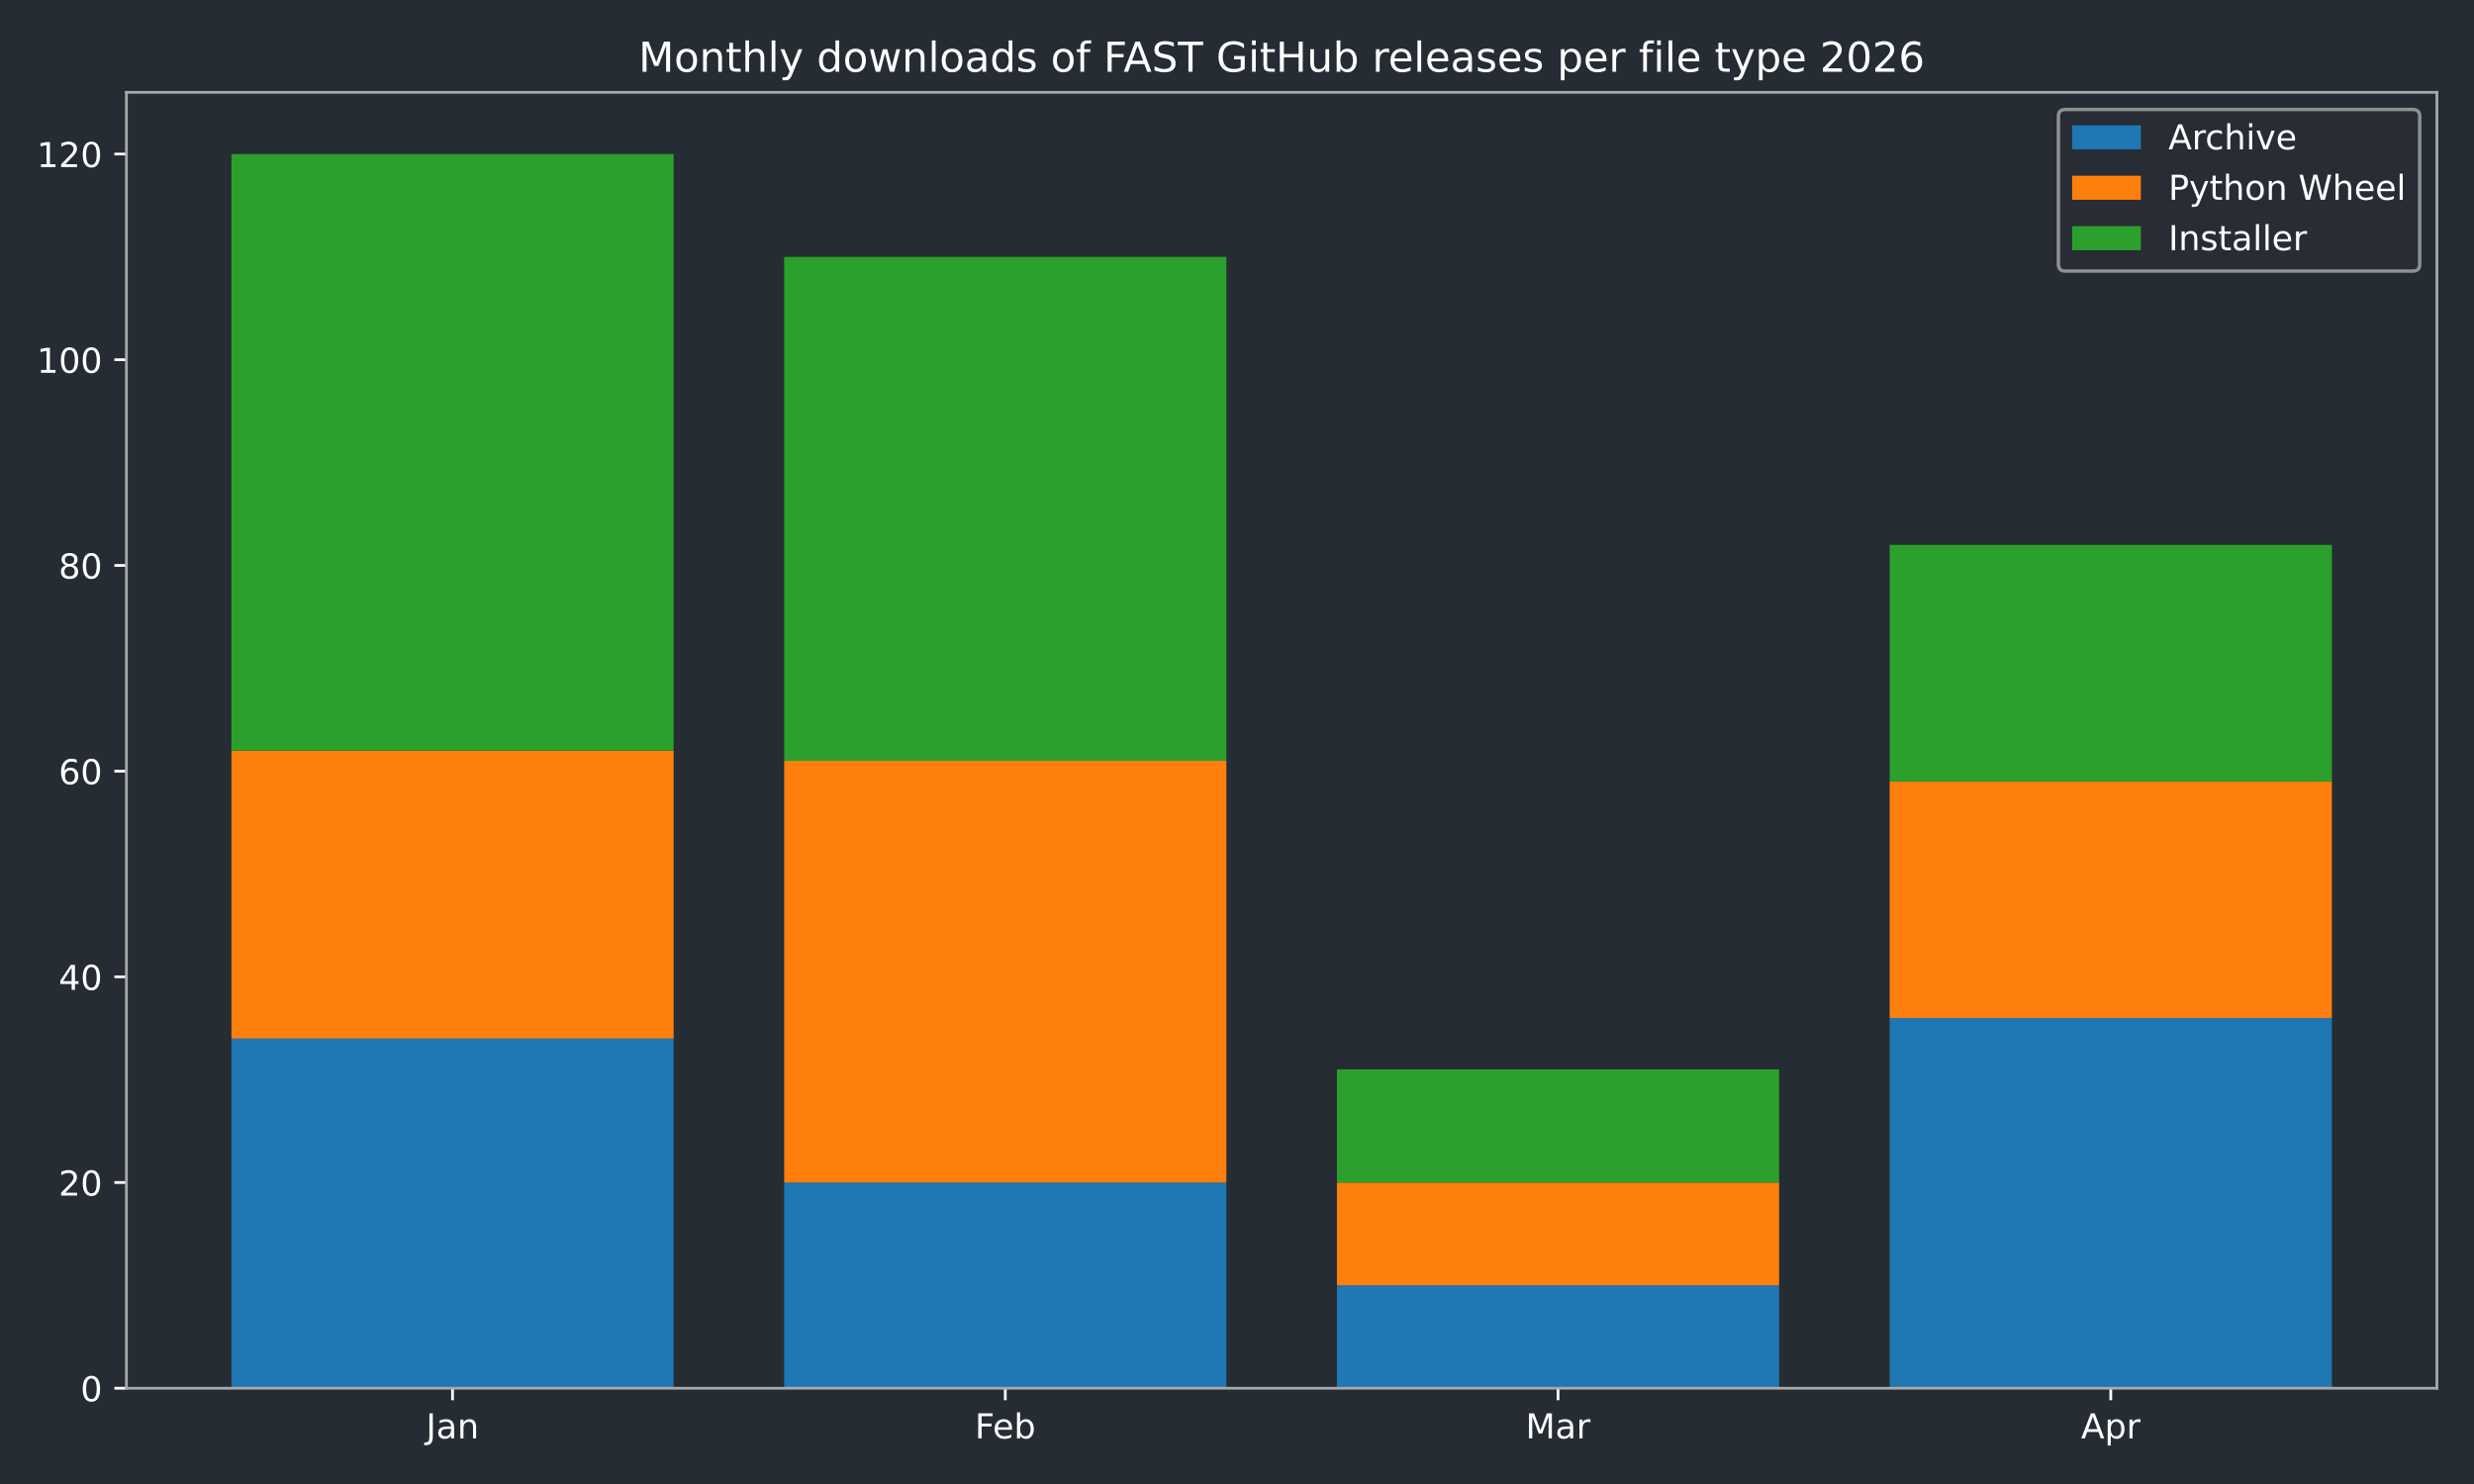
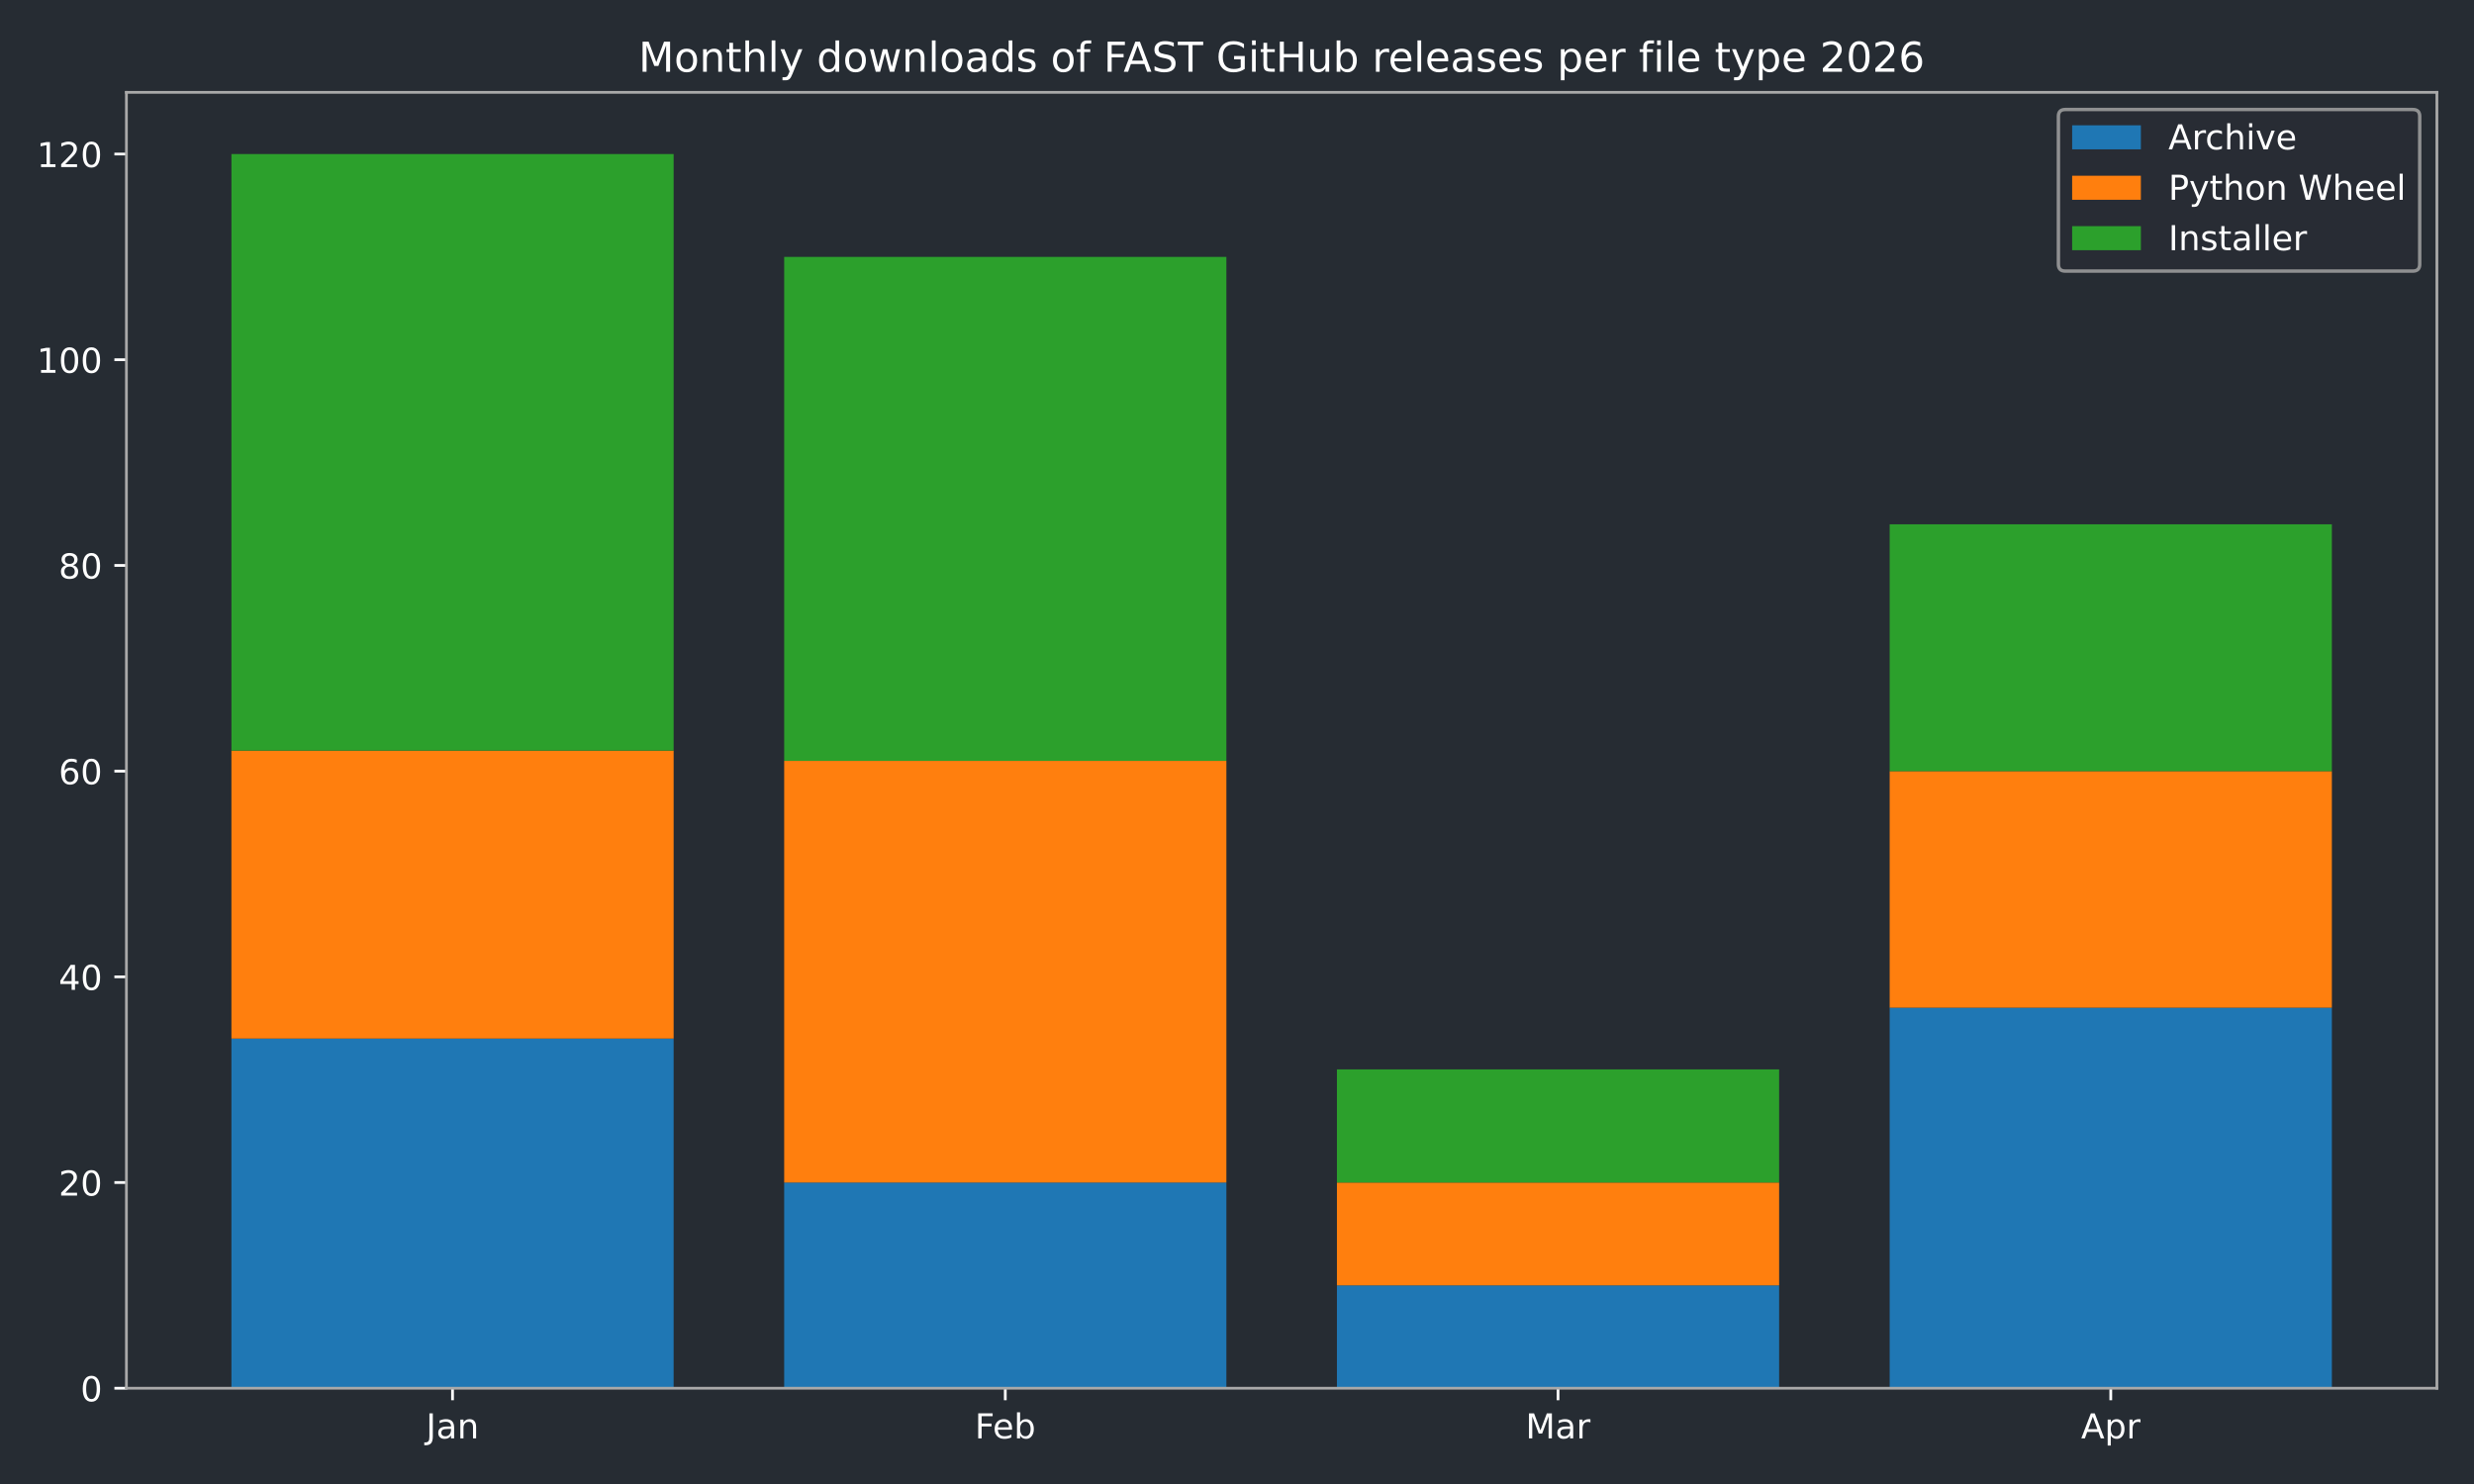
<svg xmlns="http://www.w3.org/2000/svg" xmlns:xlink="http://www.w3.org/1999/xlink" width="720pt" height="432pt" viewBox="0 0 720 432" version="1.1">
  <defs>
    <style type="text/css">*{stroke-linejoin: round; stroke-linecap: butt}</style>
  </defs>
  <g id="figure_1">
    <g id="patch_1">
      <path d="M 0 432  L 720 432  L 720 0  L 0 0  z " style="fill: #262c33" />
    </g>
    <g id="axes_1">
      <g id="patch_2">
        <path d="M 36.79 404.12  L 709.2 404.12  L 709.2 26.88  L 36.79 26.88  z " style="fill: #262c33" />
      </g>
      <g id="patch_3">
-         <path d="M 67.354 404.12  L 196.045 404.12  L 196.045 302.325  L 67.354 302.325  z " clip-path="url(#pe40bb1d218)" style="fill: #1f77b4" />
+         <path d="M 67.354 404.12  L 196.045 404.12  L 196.045 302.325  L 67.354 302.325  z " clip-path="url(#pfd8877e4bc)" style="fill: #1f77b4" />
      </g>
      <g id="patch_4">
-         <path d="M 228.218 404.12  L 356.909 404.12  L 356.909 344.241  L 228.218 344.241  z " clip-path="url(#pe40bb1d218)" style="fill: #1f77b4" />
+         <path d="M 228.218 404.12  L 356.909 404.12  L 356.909 344.241  L 228.218 344.241  z " clip-path="url(#pfd8877e4bc)" style="fill: #1f77b4" />
      </g>
      <g id="patch_5">
-         <path d="M 389.081 404.12  L 517.772 404.12  L 517.772 374.18  L 389.081 374.18  z " clip-path="url(#pe40bb1d218)" style="fill: #1f77b4" />
+         <path d="M 389.081 404.12  L 517.772 404.12  L 517.772 374.18  L 389.081 374.18  z " clip-path="url(#pfd8877e4bc)" style="fill: #1f77b4" />
      </g>
      <g id="patch_6">
-         <path d="M 549.945 404.12  L 678.636 404.12  L 678.636 296.337  L 549.945 296.337  z " clip-path="url(#pe40bb1d218)" style="fill: #1f77b4" />
+         <path d="M 549.945 404.12  L 678.636 404.12  L 678.636 293.343  L 549.945 293.343  z " clip-path="url(#pfd8877e4bc)" style="fill: #1f77b4" />
      </g>
      <g id="patch_7">
-         <path d="M 67.354 302.325  L 196.045 302.325  L 196.045 218.494  L 67.354 218.494  z " clip-path="url(#pe40bb1d218)" style="fill: #ff7f0e" />
+         <path d="M 67.354 302.325  L 196.045 302.325  L 196.045 218.494  L 67.354 218.494  z " clip-path="url(#pfd8877e4bc)" style="fill: #ff7f0e" />
      </g>
      <g id="patch_8">
-         <path d="M 228.218 344.241  L 356.909 344.241  L 356.909 221.488  L 228.218 221.488  z " clip-path="url(#pe40bb1d218)" style="fill: #ff7f0e" />
+         <path d="M 228.218 344.241  L 356.909 344.241  L 356.909 221.488  L 228.218 221.488  z " clip-path="url(#pfd8877e4bc)" style="fill: #ff7f0e" />
      </g>
      <g id="patch_9">
-         <path d="M 389.081 374.18  L 517.772 374.18  L 517.772 344.241  L 389.081 344.241  z " clip-path="url(#pe40bb1d218)" style="fill: #ff7f0e" />
+         <path d="M 389.081 374.18  L 517.772 374.18  L 517.772 344.241  L 389.081 344.241  z " clip-path="url(#pfd8877e4bc)" style="fill: #ff7f0e" />
      </g>
      <g id="patch_10">
-         <path d="M 549.945 296.337  L 678.636 296.337  L 678.636 227.476  L 549.945 227.476  z " clip-path="url(#pe40bb1d218)" style="fill: #ff7f0e" />
+         <path d="M 549.945 293.343  L 678.636 293.343  L 678.636 224.482  L 549.945 224.482  z " clip-path="url(#pfd8877e4bc)" style="fill: #ff7f0e" />
      </g>
      <g id="patch_11">
-         <path d="M 67.354 218.494  L 196.045 218.494  L 196.045 44.844  L 67.354 44.844  z " clip-path="url(#pe40bb1d218)" style="fill: #2ca02c" />
+         <path d="M 67.354 218.494  L 196.045 218.494  L 196.045 44.844  L 67.354 44.844  z " clip-path="url(#pfd8877e4bc)" style="fill: #2ca02c" />
      </g>
      <g id="patch_12">
-         <path d="M 228.218 221.488  L 356.909 221.488  L 356.909 74.783  L 228.218 74.783  z " clip-path="url(#pe40bb1d218)" style="fill: #2ca02c" />
+         <path d="M 228.218 221.488  L 356.909 221.488  L 356.909 74.783  L 228.218 74.783  z " clip-path="url(#pfd8877e4bc)" style="fill: #2ca02c" />
      </g>
      <g id="patch_13">
-         <path d="M 389.081 344.241  L 517.772 344.241  L 517.772 311.307  L 389.081 311.307  z " clip-path="url(#pe40bb1d218)" style="fill: #2ca02c" />
+         <path d="M 389.081 344.241  L 517.772 344.241  L 517.772 311.307  L 389.081 311.307  z " clip-path="url(#pfd8877e4bc)" style="fill: #2ca02c" />
      </g>
      <g id="patch_14">
-         <path d="M 549.945 227.476  L 678.636 227.476  L 678.636 158.615  L 549.945 158.615  z " clip-path="url(#pe40bb1d218)" style="fill: #2ca02c" />
+         <path d="M 549.945 224.482  L 678.636 224.482  L 678.636 152.627  L 549.945 152.627  z " clip-path="url(#pfd8877e4bc)" style="fill: #2ca02c" />
      </g>
      <g id="matplotlib.axis_1">
        <g id="xtick_1">
          <g id="line2d_1">
            <defs>
-               <path id="m6ae279217f" d="M 0 0  L 0 3.5  " style="stroke: #ffffff; stroke-width: 0.8" />
+               <path id="m153450641f" d="M 0 0  L 0 3.5  " style="stroke: #ffffff; stroke-width: 0.8" />
            </defs>
            <g>
-               <use xlink:href="#m6ae279217f" x="131.7" y="404.12" style="fill: #ffffff; stroke: #ffffff; stroke-width: 0.8" />
+               <use xlink:href="#m153450641f" x="131.7" y="404.12" style="fill: #ffffff; stroke: #ffffff; stroke-width: 0.8" />
            </g>
          </g>
          <g id="text_1">
            <g style="fill: #ffffff" transform="translate(123.9917 418.7184) scale(0.1 -0.1)">
              <defs>
                <path id="DejaVuSans-4a" d="M 628 4666  L 1259 4666  L 1259 325  Q 1259 -519 939 -900  Q 619 -1281 -91 -1281  L -331 -1281  L -331 -750  L -134 -750  Q 284 -750 456 -515  Q 628 -281 628 325  L 628 4666  z " transform="scale(0.015625)" />
                <path id="DejaVuSans-61" d="M 2194 1759  Q 1497 1759 1228 1600  Q 959 1441 959 1056  Q 959 750 1161 570  Q 1363 391 1709 391  Q 2188 391 2477 730  Q 2766 1069 2766 1631  L 2766 1759  L 2194 1759  z M 3341 1997  L 3341 0  L 2766 0  L 2766 531  Q 2569 213 2275 61  Q 1981 -91 1556 -91  Q 1019 -91 701 211  Q 384 513 384 1019  Q 384 1609 779 1909  Q 1175 2209 1959 2209  L 2766 2209  L 2766 2266  Q 2766 2663 2505 2880  Q 2244 3097 1772 3097  Q 1472 3097 1187 3025  Q 903 2953 641 2809  L 641 3341  Q 956 3463 1253 3523  Q 1550 3584 1831 3584  Q 2591 3584 2966 3190  Q 3341 2797 3341 1997  z " transform="scale(0.015625)" />
                <path id="DejaVuSans-6e" d="M 3513 2113  L 3513 0  L 2938 0  L 2938 2094  Q 2938 2591 2744 2837  Q 2550 3084 2163 3084  Q 1697 3084 1428 2787  Q 1159 2491 1159 1978  L 1159 0  L 581 0  L 581 3500  L 1159 3500  L 1159 2956  Q 1366 3272 1645 3428  Q 1925 3584 2291 3584  Q 2894 3584 3203 3211  Q 3513 2838 3513 2113  z " transform="scale(0.015625)" />
              </defs>
              <use xlink:href="#DejaVuSans-4a" />
              <use xlink:href="#DejaVuSans-61" transform="translate(29.49219 0)" />
              <use xlink:href="#DejaVuSans-6e" transform="translate(90.77148 0)" />
            </g>
          </g>
        </g>
        <g id="xtick_2">
          <g id="line2d_2">
            <g>
-               <use xlink:href="#m6ae279217f" x="292.563" y="404.12" style="fill: #ffffff; stroke: #ffffff; stroke-width: 0.8" />
+               <use xlink:href="#m153450641f" x="292.563" y="404.12" style="fill: #ffffff; stroke: #ffffff; stroke-width: 0.8" />
            </g>
          </g>
          <g id="text_2">
            <g style="fill: #ffffff" transform="translate(283.7116 418.7184) scale(0.1 -0.1)">
              <defs>
                <path id="DejaVuSans-46" d="M 628 4666  L 3309 4666  L 3309 4134  L 1259 4134  L 1259 2759  L 3109 2759  L 3109 2228  L 1259 2228  L 1259 0  L 628 0  L 628 4666  z " transform="scale(0.015625)" />
                <path id="DejaVuSans-65" d="M 3597 1894  L 3597 1613  L 953 1613  Q 991 1019 1311 708  Q 1631 397 2203 397  Q 2534 397 2845 478  Q 3156 559 3463 722  L 3463 178  Q 3153 47 2828 -22  Q 2503 -91 2169 -91  Q 1331 -91 842 396  Q 353 884 353 1716  Q 353 2575 817 3079  Q 1281 3584 2069 3584  Q 2775 3584 3186 3129  Q 3597 2675 3597 1894  z M 3022 2063  Q 3016 2534 2758 2815  Q 2500 3097 2075 3097  Q 1594 3097 1305 2825  Q 1016 2553 972 2059  L 3022 2063  z " transform="scale(0.015625)" />
                <path id="DejaVuSans-62" d="M 3116 1747  Q 3116 2381 2855 2742  Q 2594 3103 2138 3103  Q 1681 3103 1420 2742  Q 1159 2381 1159 1747  Q 1159 1113 1420 752  Q 1681 391 2138 391  Q 2594 391 2855 752  Q 3116 1113 3116 1747  z M 1159 2969  Q 1341 3281 1617 3432  Q 1894 3584 2278 3584  Q 2916 3584 3314 3078  Q 3713 2572 3713 1747  Q 3713 922 3314 415  Q 2916 -91 2278 -91  Q 1894 -91 1617 61  Q 1341 213 1159 525  L 1159 0  L 581 0  L 581 4863  L 1159 4863  L 1159 2969  z " transform="scale(0.015625)" />
              </defs>
              <use xlink:href="#DejaVuSans-46" />
              <use xlink:href="#DejaVuSans-65" transform="translate(52.01953 0)" />
              <use xlink:href="#DejaVuSans-62" transform="translate(113.543 0)" />
            </g>
          </g>
        </g>
        <g id="xtick_3">
          <g id="line2d_3">
            <g>
-               <use xlink:href="#m6ae279217f" x="453.427" y="404.12" style="fill: #ffffff; stroke: #ffffff; stroke-width: 0.8" />
+               <use xlink:href="#m153450641f" x="453.427" y="404.12" style="fill: #ffffff; stroke: #ffffff; stroke-width: 0.8" />
            </g>
          </g>
          <g id="text_3">
            <g style="fill: #ffffff" transform="translate(443.9932 418.7184) scale(0.1 -0.1)">
              <defs>
                <path id="DejaVuSans-4d" d="M 628 4666  L 1569 4666  L 2759 1491  L 3956 4666  L 4897 4666  L 4897 0  L 4281 0  L 4281 4097  L 3078 897  L 2444 897  L 1241 4097  L 1241 0  L 628 0  L 628 4666  z " transform="scale(0.015625)" />
                <path id="DejaVuSans-72" d="M 2631 2963  Q 2534 3019 2420 3045  Q 2306 3072 2169 3072  Q 1681 3072 1420 2755  Q 1159 2438 1159 1844  L 1159 0  L 581 0  L 581 3500  L 1159 3500  L 1159 2956  Q 1341 3275 1631 3429  Q 1922 3584 2338 3584  Q 2397 3584 2469 3576  Q 2541 3569 2628 3553  L 2631 2963  z " transform="scale(0.015625)" />
              </defs>
              <use xlink:href="#DejaVuSans-4d" />
              <use xlink:href="#DejaVuSans-61" transform="translate(86.2793 0)" />
              <use xlink:href="#DejaVuSans-72" transform="translate(147.5586 0)" />
            </g>
          </g>
        </g>
        <g id="xtick_4">
          <g id="line2d_4">
            <g>
-               <use xlink:href="#m6ae279217f" x="614.29" y="404.12" style="fill: #ffffff; stroke: #ffffff; stroke-width: 0.8" />
+               <use xlink:href="#m153450641f" x="614.29" y="404.12" style="fill: #ffffff; stroke: #ffffff; stroke-width: 0.8" />
            </g>
          </g>
          <g id="text_4">
            <g style="fill: #ffffff" transform="translate(605.6405 418.7184) scale(0.1 -0.1)">
              <defs>
                <path id="DejaVuSans-41" d="M 2188 4044  L 1331 1722  L 3047 1722  L 2188 4044  z M 1831 4666  L 2547 4666  L 4325 0  L 3669 0  L 3244 1197  L 1141 1197  L 716 0  L 50 0  L 1831 4666  z " transform="scale(0.015625)" />
                <path id="DejaVuSans-70" d="M 1159 525  L 1159 -1331  L 581 -1331  L 581 3500  L 1159 3500  L 1159 2969  Q 1341 3281 1617 3432  Q 1894 3584 2278 3584  Q 2916 3584 3314 3078  Q 3713 2572 3713 1747  Q 3713 922 3314 415  Q 2916 -91 2278 -91  Q 1894 -91 1617 61  Q 1341 213 1159 525  z M 3116 1747  Q 3116 2381 2855 2742  Q 2594 3103 2138 3103  Q 1681 3103 1420 2742  Q 1159 2381 1159 1747  Q 1159 1113 1420 752  Q 1681 391 2138 391  Q 2594 391 2855 752  Q 3116 1113 3116 1747  z " transform="scale(0.015625)" />
              </defs>
              <use xlink:href="#DejaVuSans-41" />
              <use xlink:href="#DejaVuSans-70" transform="translate(68.4082 0)" />
              <use xlink:href="#DejaVuSans-72" transform="translate(131.8848 0)" />
            </g>
          </g>
        </g>
      </g>
      <g id="matplotlib.axis_2">
        <g id="ytick_1">
          <g id="line2d_5">
            <defs>
-               <path id="m35a8b42660" d="M 0 0  L -3.5 0  " style="stroke: #ffffff; stroke-width: 0.8" />
+               <path id="m1303be4850" d="M 0 0  L -3.5 0  " style="stroke: #ffffff; stroke-width: 0.8" />
            </defs>
            <g>
-               <use xlink:href="#m35a8b42660" x="36.79" y="404.12" style="fill: #ffffff; stroke: #ffffff; stroke-width: 0.8" />
+               <use xlink:href="#m1303be4850" x="36.79" y="404.12" style="fill: #ffffff; stroke: #ffffff; stroke-width: 0.8" />
            </g>
          </g>
          <g id="text_5">
            <g style="fill: #ffffff" transform="translate(23.4275 407.9192) scale(0.1 -0.1)">
              <defs>
                <path id="DejaVuSans-30" d="M 2034 4250  Q 1547 4250 1301 3770  Q 1056 3291 1056 2328  Q 1056 1369 1301 889  Q 1547 409 2034 409  Q 2525 409 2770 889  Q 3016 1369 3016 2328  Q 3016 3291 2770 3770  Q 2525 4250 2034 4250  z M 2034 4750  Q 2819 4750 3233 4129  Q 3647 3509 3647 2328  Q 3647 1150 3233 529  Q 2819 -91 2034 -91  Q 1250 -91 836 529  Q 422 1150 422 2328  Q 422 3509 836 4129  Q 1250 4750 2034 4750  z " transform="scale(0.015625)" />
              </defs>
              <use xlink:href="#DejaVuSans-30" />
            </g>
          </g>
        </g>
        <g id="ytick_2">
          <g id="line2d_6">
            <g>
-               <use xlink:href="#m35a8b42660" x="36.79" y="344.241" style="fill: #ffffff; stroke: #ffffff; stroke-width: 0.8" />
+               <use xlink:href="#m1303be4850" x="36.79" y="344.241" style="fill: #ffffff; stroke: #ffffff; stroke-width: 0.8" />
            </g>
          </g>
          <g id="text_6">
            <g style="fill: #ffffff" transform="translate(17.065 348.0399) scale(0.1 -0.1)">
              <defs>
                <path id="DejaVuSans-32" d="M 1228 531  L 3431 531  L 3431 0  L 469 0  L 469 531  Q 828 903 1448 1529  Q 2069 2156 2228 2338  Q 2531 2678 2651 2914  Q 2772 3150 2772 3378  Q 2772 3750 2511 3984  Q 2250 4219 1831 4219  Q 1534 4219 1204 4116  Q 875 4013 500 3803  L 500 4441  Q 881 4594 1212 4672  Q 1544 4750 1819 4750  Q 2544 4750 2975 4387  Q 3406 4025 3406 3419  Q 3406 3131 3298 2873  Q 3191 2616 2906 2266  Q 2828 2175 2409 1742  Q 1991 1309 1228 531  z " transform="scale(0.015625)" />
              </defs>
              <use xlink:href="#DejaVuSans-32" />
              <use xlink:href="#DejaVuSans-30" transform="translate(63.62305 0)" />
            </g>
          </g>
        </g>
        <g id="ytick_3">
          <g id="line2d_7">
            <g>
-               <use xlink:href="#m35a8b42660" x="36.79" y="284.361" style="fill: #ffffff; stroke: #ffffff; stroke-width: 0.8" />
+               <use xlink:href="#m1303be4850" x="36.79" y="284.361" style="fill: #ffffff; stroke: #ffffff; stroke-width: 0.8" />
            </g>
          </g>
          <g id="text_7">
            <g style="fill: #ffffff" transform="translate(17.065 288.1605) scale(0.1 -0.1)">
              <defs>
                <path id="DejaVuSans-34" d="M 2419 4116  L 825 1625  L 2419 1625  L 2419 4116  z M 2253 4666  L 3047 4666  L 3047 1625  L 3713 1625  L 3713 1100  L 3047 1100  L 3047 0  L 2419 0  L 2419 1100  L 313 1100  L 313 1709  L 2253 4666  z " transform="scale(0.015625)" />
              </defs>
              <use xlink:href="#DejaVuSans-34" />
              <use xlink:href="#DejaVuSans-30" transform="translate(63.62305 0)" />
            </g>
          </g>
        </g>
        <g id="ytick_4">
          <g id="line2d_8">
            <g>
-               <use xlink:href="#m35a8b42660" x="36.79" y="224.482" style="fill: #ffffff; stroke: #ffffff; stroke-width: 0.8" />
+               <use xlink:href="#m1303be4850" x="36.79" y="224.482" style="fill: #ffffff; stroke: #ffffff; stroke-width: 0.8" />
            </g>
          </g>
          <g id="text_8">
            <g style="fill: #ffffff" transform="translate(17.065 228.2811) scale(0.1 -0.1)">
              <defs>
                <path id="DejaVuSans-36" d="M 2113 2584  Q 1688 2584 1439 2293  Q 1191 2003 1191 1497  Q 1191 994 1439 701  Q 1688 409 2113 409  Q 2538 409 2786 701  Q 3034 994 3034 1497  Q 3034 2003 2786 2293  Q 2538 2584 2113 2584  z M 3366 4563  L 3366 3988  Q 3128 4100 2886 4159  Q 2644 4219 2406 4219  Q 1781 4219 1451 3797  Q 1122 3375 1075 2522  Q 1259 2794 1537 2939  Q 1816 3084 2150 3084  Q 2853 3084 3261 2657  Q 3669 2231 3669 1497  Q 3669 778 3244 343  Q 2819 -91 2113 -91  Q 1303 -91 875 529  Q 447 1150 447 2328  Q 447 3434 972 4092  Q 1497 4750 2381 4750  Q 2619 4750 2861 4703  Q 3103 4656 3366 4563  z " transform="scale(0.015625)" />
              </defs>
              <use xlink:href="#DejaVuSans-36" />
              <use xlink:href="#DejaVuSans-30" transform="translate(63.62305 0)" />
            </g>
          </g>
        </g>
        <g id="ytick_5">
          <g id="line2d_9">
            <g>
-               <use xlink:href="#m35a8b42660" x="36.79" y="164.603" style="fill: #ffffff; stroke: #ffffff; stroke-width: 0.8" />
+               <use xlink:href="#m1303be4850" x="36.79" y="164.603" style="fill: #ffffff; stroke: #ffffff; stroke-width: 0.8" />
            </g>
          </g>
          <g id="text_9">
            <g style="fill: #ffffff" transform="translate(17.065 168.4018) scale(0.1 -0.1)">
              <defs>
                <path id="DejaVuSans-38" d="M 2034 2216  Q 1584 2216 1326 1975  Q 1069 1734 1069 1313  Q 1069 891 1326 650  Q 1584 409 2034 409  Q 2484 409 2743 651  Q 3003 894 3003 1313  Q 3003 1734 2745 1975  Q 2488 2216 2034 2216  z M 1403 2484  Q 997 2584 770 2862  Q 544 3141 544 3541  Q 544 4100 942 4425  Q 1341 4750 2034 4750  Q 2731 4750 3128 4425  Q 3525 4100 3525 3541  Q 3525 3141 3298 2862  Q 3072 2584 2669 2484  Q 3125 2378 3379 2068  Q 3634 1759 3634 1313  Q 3634 634 3220 271  Q 2806 -91 2034 -91  Q 1263 -91 848 271  Q 434 634 434 1313  Q 434 1759 690 2068  Q 947 2378 1403 2484  z M 1172 3481  Q 1172 3119 1398 2916  Q 1625 2713 2034 2713  Q 2441 2713 2670 2916  Q 2900 3119 2900 3481  Q 2900 3844 2670 4047  Q 2441 4250 2034 4250  Q 1625 4250 1398 4047  Q 1172 3844 1172 3481  z " transform="scale(0.015625)" />
              </defs>
              <use xlink:href="#DejaVuSans-38" />
              <use xlink:href="#DejaVuSans-30" transform="translate(63.62305 0)" />
            </g>
          </g>
        </g>
        <g id="ytick_6">
          <g id="line2d_10">
            <g>
-               <use xlink:href="#m35a8b42660" x="36.79" y="104.723" style="fill: #ffffff; stroke: #ffffff; stroke-width: 0.8" />
+               <use xlink:href="#m1303be4850" x="36.79" y="104.723" style="fill: #ffffff; stroke: #ffffff; stroke-width: 0.8" />
            </g>
          </g>
          <g id="text_10">
            <g style="fill: #ffffff" transform="translate(10.7025 108.5224) scale(0.1 -0.1)">
              <defs>
                <path id="DejaVuSans-31" d="M 794 531  L 1825 531  L 1825 4091  L 703 3866  L 703 4441  L 1819 4666  L 2450 4666  L 2450 531  L 3481 531  L 3481 0  L 794 0  L 794 531  z " transform="scale(0.015625)" />
              </defs>
              <use xlink:href="#DejaVuSans-31" />
              <use xlink:href="#DejaVuSans-30" transform="translate(63.62305 0)" />
              <use xlink:href="#DejaVuSans-30" transform="translate(127.2461 0)" />
            </g>
          </g>
        </g>
        <g id="ytick_7">
          <g id="line2d_11">
            <g>
-               <use xlink:href="#m35a8b42660" x="36.79" y="44.844" style="fill: #ffffff; stroke: #ffffff; stroke-width: 0.8" />
+               <use xlink:href="#m1303be4850" x="36.79" y="44.844" style="fill: #ffffff; stroke: #ffffff; stroke-width: 0.8" />
            </g>
          </g>
          <g id="text_11">
            <g style="fill: #ffffff" transform="translate(10.7025 48.64303) scale(0.1 -0.1)">
              <use xlink:href="#DejaVuSans-31" />
              <use xlink:href="#DejaVuSans-32" transform="translate(63.62305 0)" />
              <use xlink:href="#DejaVuSans-30" transform="translate(127.2461 0)" />
            </g>
          </g>
        </g>
      </g>
      <g id="patch_15">
        <path d="M 36.79 404.12  L 36.79 26.88  " style="fill: none; stroke: #a9a9a9; stroke-width: 0.8; stroke-linejoin: miter; stroke-linecap: square" />
      </g>
      <g id="patch_16">
        <path d="M 709.2 404.12  L 709.2 26.88  " style="fill: none; stroke: #a9a9a9; stroke-width: 0.8; stroke-linejoin: miter; stroke-linecap: square" />
      </g>
      <g id="patch_17">
        <path d="M 36.79 404.12  L 709.2 404.12  " style="fill: none; stroke: #a9a9a9; stroke-width: 0.8; stroke-linejoin: miter; stroke-linecap: square" />
      </g>
      <g id="patch_18">
        <path d="M 36.79 26.88  L 709.2 26.88  " style="fill: none; stroke: #a9a9a9; stroke-width: 0.8; stroke-linejoin: miter; stroke-linecap: square" />
      </g>
      <g id="text_12">
        <g style="fill: #ffffff" transform="translate(185.8316 20.88) scale(0.12 -0.12)">
          <defs>
            <path id="DejaVuSans-6f" d="M 1959 3097  Q 1497 3097 1228 2736  Q 959 2375 959 1747  Q 959 1119 1226 758  Q 1494 397 1959 397  Q 2419 397 2687 759  Q 2956 1122 2956 1747  Q 2956 2369 2687 2733  Q 2419 3097 1959 3097  z M 1959 3584  Q 2709 3584 3137 3096  Q 3566 2609 3566 1747  Q 3566 888 3137 398  Q 2709 -91 1959 -91  Q 1206 -91 779 398  Q 353 888 353 1747  Q 353 2609 779 3096  Q 1206 3584 1959 3584  z " transform="scale(0.015625)" />
            <path id="DejaVuSans-74" d="M 1172 4494  L 1172 3500  L 2356 3500  L 2356 3053  L 1172 3053  L 1172 1153  Q 1172 725 1289 603  Q 1406 481 1766 481  L 2356 481  L 2356 0  L 1766 0  Q 1100 0 847 248  Q 594 497 594 1153  L 594 3053  L 172 3053  L 172 3500  L 594 3500  L 594 4494  L 1172 4494  z " transform="scale(0.015625)" />
            <path id="DejaVuSans-68" d="M 3513 2113  L 3513 0  L 2938 0  L 2938 2094  Q 2938 2591 2744 2837  Q 2550 3084 2163 3084  Q 1697 3084 1428 2787  Q 1159 2491 1159 1978  L 1159 0  L 581 0  L 581 4863  L 1159 4863  L 1159 2956  Q 1366 3272 1645 3428  Q 1925 3584 2291 3584  Q 2894 3584 3203 3211  Q 3513 2838 3513 2113  z " transform="scale(0.015625)" />
            <path id="DejaVuSans-6c" d="M 603 4863  L 1178 4863  L 1178 0  L 603 0  L 603 4863  z " transform="scale(0.015625)" />
            <path id="DejaVuSans-79" d="M 2059 -325  Q 1816 -950 1584 -1140  Q 1353 -1331 966 -1331  L 506 -1331  L 506 -850  L 844 -850  Q 1081 -850 1212 -737  Q 1344 -625 1503 -206  L 1606 56  L 191 3500  L 800 3500  L 1894 763  L 2988 3500  L 3597 3500  L 2059 -325  z " transform="scale(0.015625)" />
            <path id="DejaVuSans-20" transform="scale(0.015625)" />
            <path id="DejaVuSans-64" d="M 2906 2969  L 2906 4863  L 3481 4863  L 3481 0  L 2906 0  L 2906 525  Q 2725 213 2448 61  Q 2172 -91 1784 -91  Q 1150 -91 751 415  Q 353 922 353 1747  Q 353 2572 751 3078  Q 1150 3584 1784 3584  Q 2172 3584 2448 3432  Q 2725 3281 2906 2969  z M 947 1747  Q 947 1113 1208 752  Q 1469 391 1925 391  Q 2381 391 2643 752  Q 2906 1113 2906 1747  Q 2906 2381 2643 2742  Q 2381 3103 1925 3103  Q 1469 3103 1208 2742  Q 947 2381 947 1747  z " transform="scale(0.015625)" />
            <path id="DejaVuSans-77" d="M 269 3500  L 844 3500  L 1563 769  L 2278 3500  L 2956 3500  L 3675 769  L 4391 3500  L 4966 3500  L 4050 0  L 3372 0  L 2619 2869  L 1863 0  L 1184 0  L 269 3500  z " transform="scale(0.015625)" />
            <path id="DejaVuSans-73" d="M 2834 3397  L 2834 2853  Q 2591 2978 2328 3040  Q 2066 3103 1784 3103  Q 1356 3103 1142 2972  Q 928 2841 928 2578  Q 928 2378 1081 2264  Q 1234 2150 1697 2047  L 1894 2003  Q 2506 1872 2764 1633  Q 3022 1394 3022 966  Q 3022 478 2636 193  Q 2250 -91 1575 -91  Q 1294 -91 989 -36  Q 684 19 347 128  L 347 722  Q 666 556 975 473  Q 1284 391 1588 391  Q 1994 391 2212 530  Q 2431 669 2431 922  Q 2431 1156 2273 1281  Q 2116 1406 1581 1522  L 1381 1569  Q 847 1681 609 1914  Q 372 2147 372 2553  Q 372 3047 722 3315  Q 1072 3584 1716 3584  Q 2034 3584 2315 3537  Q 2597 3491 2834 3397  z " transform="scale(0.015625)" />
            <path id="DejaVuSans-66" d="M 2375 4863  L 2375 4384  L 1825 4384  Q 1516 4384 1395 4259  Q 1275 4134 1275 3809  L 1275 3500  L 2222 3500  L 2222 3053  L 1275 3053  L 1275 0  L 697 0  L 697 3053  L 147 3053  L 147 3500  L 697 3500  L 697 3744  Q 697 4328 969 4595  Q 1241 4863 1831 4863  L 2375 4863  z " transform="scale(0.015625)" />
            <path id="DejaVuSans-53" d="M 3425 4513  L 3425 3897  Q 3066 4069 2747 4153  Q 2428 4238 2131 4238  Q 1616 4238 1336 4038  Q 1056 3838 1056 3469  Q 1056 3159 1242 3001  Q 1428 2844 1947 2747  L 2328 2669  Q 3034 2534 3370 2195  Q 3706 1856 3706 1288  Q 3706 609 3251 259  Q 2797 -91 1919 -91  Q 1588 -91 1214 -16  Q 841 59 441 206  L 441 856  Q 825 641 1194 531  Q 1563 422 1919 422  Q 2459 422 2753 634  Q 3047 847 3047 1241  Q 3047 1584 2836 1778  Q 2625 1972 2144 2069  L 1759 2144  Q 1053 2284 737 2584  Q 422 2884 422 3419  Q 422 4038 858 4394  Q 1294 4750 2059 4750  Q 2388 4750 2728 4690  Q 3069 4631 3425 4513  z " transform="scale(0.015625)" />
            <path id="DejaVuSans-54" d="M -19 4666  L 3928 4666  L 3928 4134  L 2272 4134  L 2272 0  L 1638 0  L 1638 4134  L -19 4134  L -19 4666  z " transform="scale(0.015625)" />
            <path id="DejaVuSans-47" d="M 3809 666  L 3809 1919  L 2778 1919  L 2778 2438  L 4434 2438  L 4434 434  Q 4069 175 3628 42  Q 3188 -91 2688 -91  Q 1594 -91 976 548  Q 359 1188 359 2328  Q 359 3472 976 4111  Q 1594 4750 2688 4750  Q 3144 4750 3555 4637  Q 3966 4525 4313 4306  L 4313 3634  Q 3963 3931 3569 4081  Q 3175 4231 2741 4231  Q 1884 4231 1454 3753  Q 1025 3275 1025 2328  Q 1025 1384 1454 906  Q 1884 428 2741 428  Q 3075 428 3337 486  Q 3600 544 3809 666  z " transform="scale(0.015625)" />
            <path id="DejaVuSans-69" d="M 603 3500  L 1178 3500  L 1178 0  L 603 0  L 603 3500  z M 603 4863  L 1178 4863  L 1178 4134  L 603 4134  L 603 4863  z " transform="scale(0.015625)" />
            <path id="DejaVuSans-48" d="M 628 4666  L 1259 4666  L 1259 2753  L 3553 2753  L 3553 4666  L 4184 4666  L 4184 0  L 3553 0  L 3553 2222  L 1259 2222  L 1259 0  L 628 0  L 628 4666  z " transform="scale(0.015625)" />
            <path id="DejaVuSans-75" d="M 544 1381  L 544 3500  L 1119 3500  L 1119 1403  Q 1119 906 1312 657  Q 1506 409 1894 409  Q 2359 409 2629 706  Q 2900 1003 2900 1516  L 2900 3500  L 3475 3500  L 3475 0  L 2900 0  L 2900 538  Q 2691 219 2414 64  Q 2138 -91 1772 -91  Q 1169 -91 856 284  Q 544 659 544 1381  z M 1991 3584  L 1991 3584  z " transform="scale(0.015625)" />
          </defs>
          <use xlink:href="#DejaVuSans-4d" />
          <use xlink:href="#DejaVuSans-6f" transform="translate(86.2793 0)" />
          <use xlink:href="#DejaVuSans-6e" transform="translate(147.4609 0)" />
          <use xlink:href="#DejaVuSans-74" transform="translate(210.8398 0)" />
          <use xlink:href="#DejaVuSans-68" transform="translate(250.0488 0)" />
          <use xlink:href="#DejaVuSans-6c" transform="translate(313.4277 0)" />
          <use xlink:href="#DejaVuSans-79" transform="translate(341.2109 0)" />
          <use xlink:href="#DejaVuSans-20" transform="translate(400.3906 0)" />
          <use xlink:href="#DejaVuSans-64" transform="translate(432.1777 0)" />
          <use xlink:href="#DejaVuSans-6f" transform="translate(495.6543 0)" />
          <use xlink:href="#DejaVuSans-77" transform="translate(556.8359 0)" />
          <use xlink:href="#DejaVuSans-6e" transform="translate(638.623 0)" />
          <use xlink:href="#DejaVuSans-6c" transform="translate(702.002 0)" />
          <use xlink:href="#DejaVuSans-6f" transform="translate(729.7852 0)" />
          <use xlink:href="#DejaVuSans-61" transform="translate(790.9668 0)" />
          <use xlink:href="#DejaVuSans-64" transform="translate(852.2461 0)" />
          <use xlink:href="#DejaVuSans-73" transform="translate(915.7227 0)" />
          <use xlink:href="#DejaVuSans-20" transform="translate(967.8223 0)" />
          <use xlink:href="#DejaVuSans-6f" transform="translate(999.6094 0)" />
          <use xlink:href="#DejaVuSans-66" transform="translate(1060.791 0)" />
          <use xlink:href="#DejaVuSans-20" transform="translate(1095.996 0)" />
          <use xlink:href="#DejaVuSans-46" transform="translate(1127.783 0)" />
          <use xlink:href="#DejaVuSans-41" transform="translate(1176.178 0)" />
          <use xlink:href="#DejaVuSans-53" transform="translate(1244.586 0)" />
          <use xlink:href="#DejaVuSans-54" transform="translate(1308.062 0)" />
          <use xlink:href="#DejaVuSans-20" transform="translate(1369.146 0)" />
          <use xlink:href="#DejaVuSans-47" transform="translate(1400.934 0)" />
          <use xlink:href="#DejaVuSans-69" transform="translate(1478.424 0)" />
          <use xlink:href="#DejaVuSans-74" transform="translate(1506.207 0)" />
          <use xlink:href="#DejaVuSans-48" transform="translate(1545.416 0)" />
          <use xlink:href="#DejaVuSans-75" transform="translate(1620.611 0)" />
          <use xlink:href="#DejaVuSans-62" transform="translate(1683.99 0)" />
          <use xlink:href="#DejaVuSans-20" transform="translate(1747.467 0)" />
          <use xlink:href="#DejaVuSans-72" transform="translate(1779.254 0)" />
          <use xlink:href="#DejaVuSans-65" transform="translate(1818.117 0)" />
          <use xlink:href="#DejaVuSans-6c" transform="translate(1879.641 0)" />
          <use xlink:href="#DejaVuSans-65" transform="translate(1907.424 0)" />
          <use xlink:href="#DejaVuSans-61" transform="translate(1968.947 0)" />
          <use xlink:href="#DejaVuSans-73" transform="translate(2030.227 0)" />
          <use xlink:href="#DejaVuSans-65" transform="translate(2082.326 0)" />
          <use xlink:href="#DejaVuSans-73" transform="translate(2143.85 0)" />
          <use xlink:href="#DejaVuSans-20" transform="translate(2195.949 0)" />
          <use xlink:href="#DejaVuSans-70" transform="translate(2227.736 0)" />
          <use xlink:href="#DejaVuSans-65" transform="translate(2291.213 0)" />
          <use xlink:href="#DejaVuSans-72" transform="translate(2352.736 0)" />
          <use xlink:href="#DejaVuSans-20" transform="translate(2393.85 0)" />
          <use xlink:href="#DejaVuSans-66" transform="translate(2425.637 0)" />
          <use xlink:href="#DejaVuSans-69" transform="translate(2460.842 0)" />
          <use xlink:href="#DejaVuSans-6c" transform="translate(2488.625 0)" />
          <use xlink:href="#DejaVuSans-65" transform="translate(2516.408 0)" />
          <use xlink:href="#DejaVuSans-20" transform="translate(2577.932 0)" />
          <use xlink:href="#DejaVuSans-74" transform="translate(2609.719 0)" />
          <use xlink:href="#DejaVuSans-79" transform="translate(2648.928 0)" />
          <use xlink:href="#DejaVuSans-70" transform="translate(2708.107 0)" />
          <use xlink:href="#DejaVuSans-65" transform="translate(2771.584 0)" />
          <use xlink:href="#DejaVuSans-20" transform="translate(2833.107 0)" />
          <use xlink:href="#DejaVuSans-32" transform="translate(2864.895 0)" />
          <use xlink:href="#DejaVuSans-30" transform="translate(2928.518 0)" />
          <use xlink:href="#DejaVuSans-32" transform="translate(2992.141 0)" />
          <use xlink:href="#DejaVuSans-36" transform="translate(3055.764 0)" />
        </g>
      </g>
      <g id="legend_1">
        <g id="patch_19">
          <path d="M 601.05 78.914  L 702.2 78.914  Q 704.2 78.914 704.2 76.914  L 704.2 33.88  Q 704.2 31.88 702.2 31.88  L 601.05 31.88  Q 599.05 31.88 599.05 33.88  L 599.05 76.914  Q 599.05 78.914 601.05 78.914  z " style="fill: #282c34; opacity: 0.8; stroke: #a9a9a9; stroke-linejoin: miter" />
        </g>
        <g id="patch_20">
          <path d="M 603.05 43.478  L 623.05 43.478  L 623.05 36.478  L 603.05 36.478  z " style="fill: #1f77b4" />
        </g>
        <g id="text_13">
          <g style="fill: #ffffff" transform="translate(631.05 43.47844) scale(0.1 -0.1)">
            <defs>
              <path id="DejaVuSans-63" d="M 3122 3366  L 3122 2828  Q 2878 2963 2633 3030  Q 2388 3097 2138 3097  Q 1578 3097 1268 2742  Q 959 2388 959 1747  Q 959 1106 1268 751  Q 1578 397 2138 397  Q 2388 397 2633 464  Q 2878 531 3122 666  L 3122 134  Q 2881 22 2623 -34  Q 2366 -91 2075 -91  Q 1284 -91 818 406  Q 353 903 353 1747  Q 353 2603 823 3093  Q 1294 3584 2113 3584  Q 2378 3584 2631 3529  Q 2884 3475 3122 3366  z " transform="scale(0.015625)" />
              <path id="DejaVuSans-76" d="M 191 3500  L 800 3500  L 1894 563  L 2988 3500  L 3597 3500  L 2284 0  L 1503 0  L 191 3500  z " transform="scale(0.015625)" />
            </defs>
            <use xlink:href="#DejaVuSans-41" />
            <use xlink:href="#DejaVuSans-72" transform="translate(68.4082 0)" />
            <use xlink:href="#DejaVuSans-63" transform="translate(107.2715 0)" />
            <use xlink:href="#DejaVuSans-68" transform="translate(162.252 0)" />
            <use xlink:href="#DejaVuSans-69" transform="translate(225.6309 0)" />
            <use xlink:href="#DejaVuSans-76" transform="translate(253.4141 0)" />
            <use xlink:href="#DejaVuSans-65" transform="translate(312.5938 0)" />
          </g>
        </g>
        <g id="patch_21">
          <path d="M 603.05 58.157  L 623.05 58.157  L 623.05 51.157  L 603.05 51.157  z " style="fill: #ff7f0e" />
        </g>
        <g id="text_14">
          <g style="fill: #ffffff" transform="translate(631.05 58.15656) scale(0.1 -0.1)">
            <defs>
              <path id="DejaVuSans-50" d="M 1259 4147  L 1259 2394  L 2053 2394  Q 2494 2394 2734 2622  Q 2975 2850 2975 3272  Q 2975 3691 2734 3919  Q 2494 4147 2053 4147  L 1259 4147  z M 628 4666  L 2053 4666  Q 2838 4666 3239 4311  Q 3641 3956 3641 3272  Q 3641 2581 3239 2228  Q 2838 1875 2053 1875  L 1259 1875  L 1259 0  L 628 0  L 628 4666  z " transform="scale(0.015625)" />
              <path id="DejaVuSans-57" d="M 213 4666  L 850 4666  L 1831 722  L 2809 4666  L 3519 4666  L 4500 722  L 5478 4666  L 6119 4666  L 4947 0  L 4153 0  L 3169 4050  L 2175 0  L 1381 0  L 213 4666  z " transform="scale(0.015625)" />
            </defs>
            <use xlink:href="#DejaVuSans-50" />
            <use xlink:href="#DejaVuSans-79" transform="translate(60.30273 0)" />
            <use xlink:href="#DejaVuSans-74" transform="translate(119.4824 0)" />
            <use xlink:href="#DejaVuSans-68" transform="translate(158.6914 0)" />
            <use xlink:href="#DejaVuSans-6f" transform="translate(222.0703 0)" />
            <use xlink:href="#DejaVuSans-6e" transform="translate(283.252 0)" />
            <use xlink:href="#DejaVuSans-20" transform="translate(346.6309 0)" />
            <use xlink:href="#DejaVuSans-57" transform="translate(378.418 0)" />
            <use xlink:href="#DejaVuSans-68" transform="translate(477.2949 0)" />
            <use xlink:href="#DejaVuSans-65" transform="translate(540.6738 0)" />
            <use xlink:href="#DejaVuSans-65" transform="translate(602.1973 0)" />
            <use xlink:href="#DejaVuSans-6c" transform="translate(663.7207 0)" />
          </g>
        </g>
        <g id="patch_22">
          <path d="M 603.05 72.835  L 623.05 72.835  L 623.05 65.835  L 603.05 65.835  z " style="fill: #2ca02c" />
        </g>
        <g id="text_15">
          <g style="fill: #ffffff" transform="translate(631.05 72.83469) scale(0.1 -0.1)">
            <defs>
              <path id="DejaVuSans-49" d="M 628 4666  L 1259 4666  L 1259 0  L 628 0  L 628 4666  z " transform="scale(0.015625)" />
            </defs>
            <use xlink:href="#DejaVuSans-49" />
            <use xlink:href="#DejaVuSans-6e" transform="translate(29.49219 0)" />
            <use xlink:href="#DejaVuSans-73" transform="translate(92.87109 0)" />
            <use xlink:href="#DejaVuSans-74" transform="translate(144.9707 0)" />
            <use xlink:href="#DejaVuSans-61" transform="translate(184.1797 0)" />
            <use xlink:href="#DejaVuSans-6c" transform="translate(245.459 0)" />
            <use xlink:href="#DejaVuSans-6c" transform="translate(273.2422 0)" />
            <use xlink:href="#DejaVuSans-65" transform="translate(301.0254 0)" />
            <use xlink:href="#DejaVuSans-72" transform="translate(362.5488 0)" />
          </g>
        </g>
      </g>
    </g>
  </g>
  <defs>
-     <clipPath id="pe40bb1d218">
+     <clipPath id="pfd8877e4bc">
      <rect x="36.79" y="26.88" width="672.41" height="377.24" />
    </clipPath>
  </defs>
</svg>
